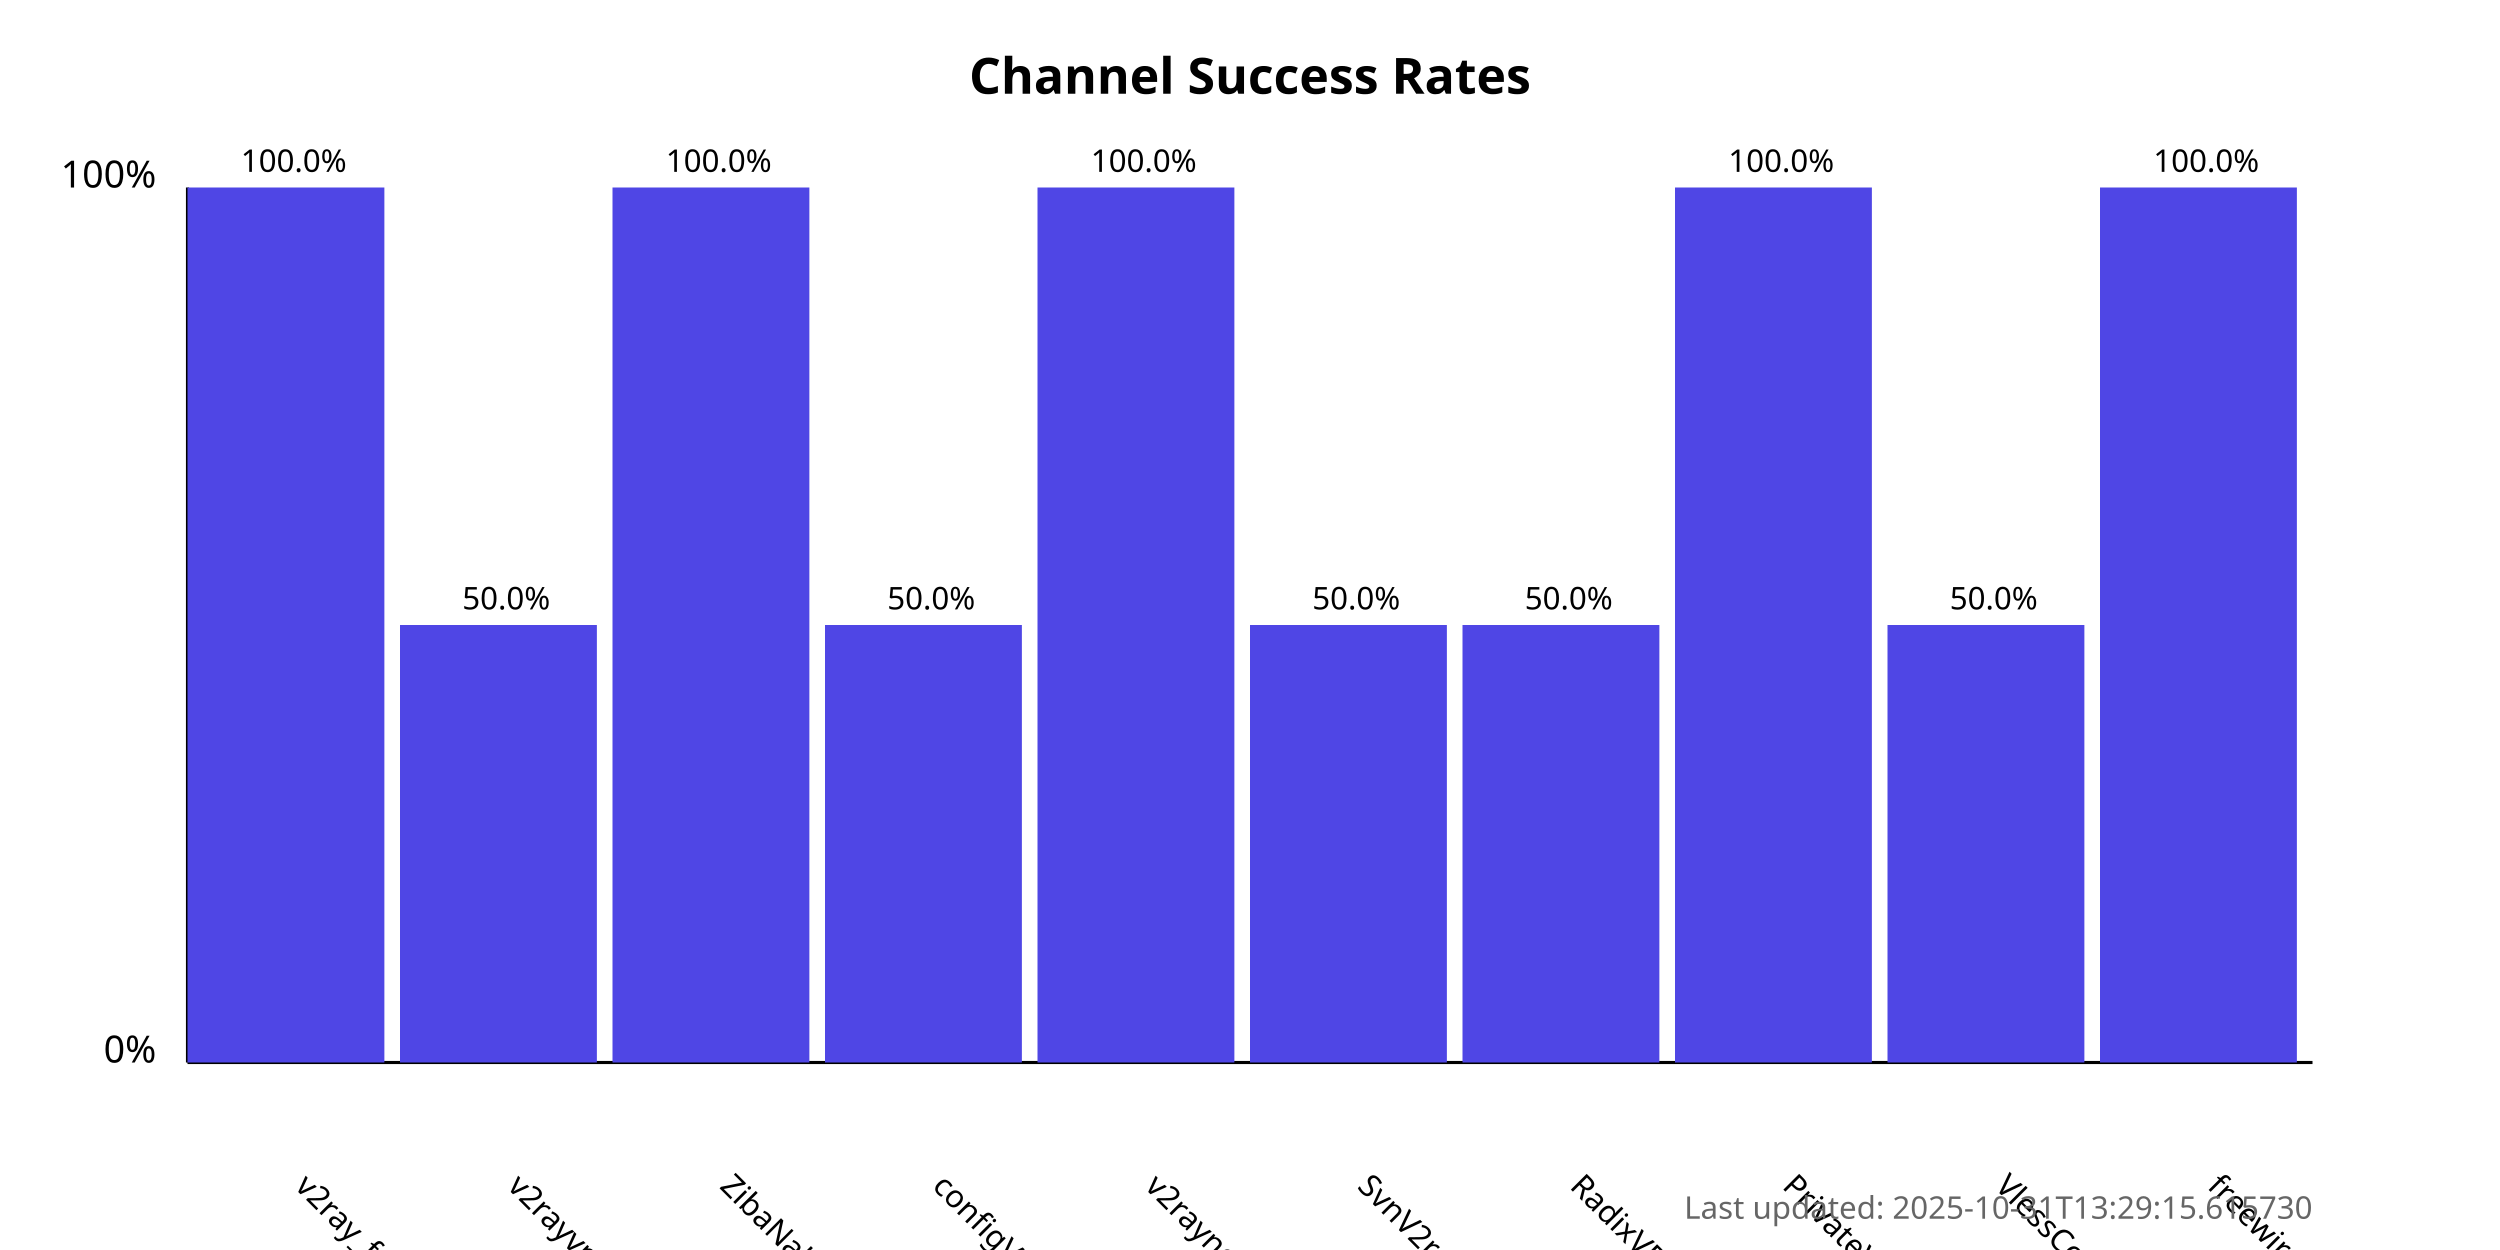
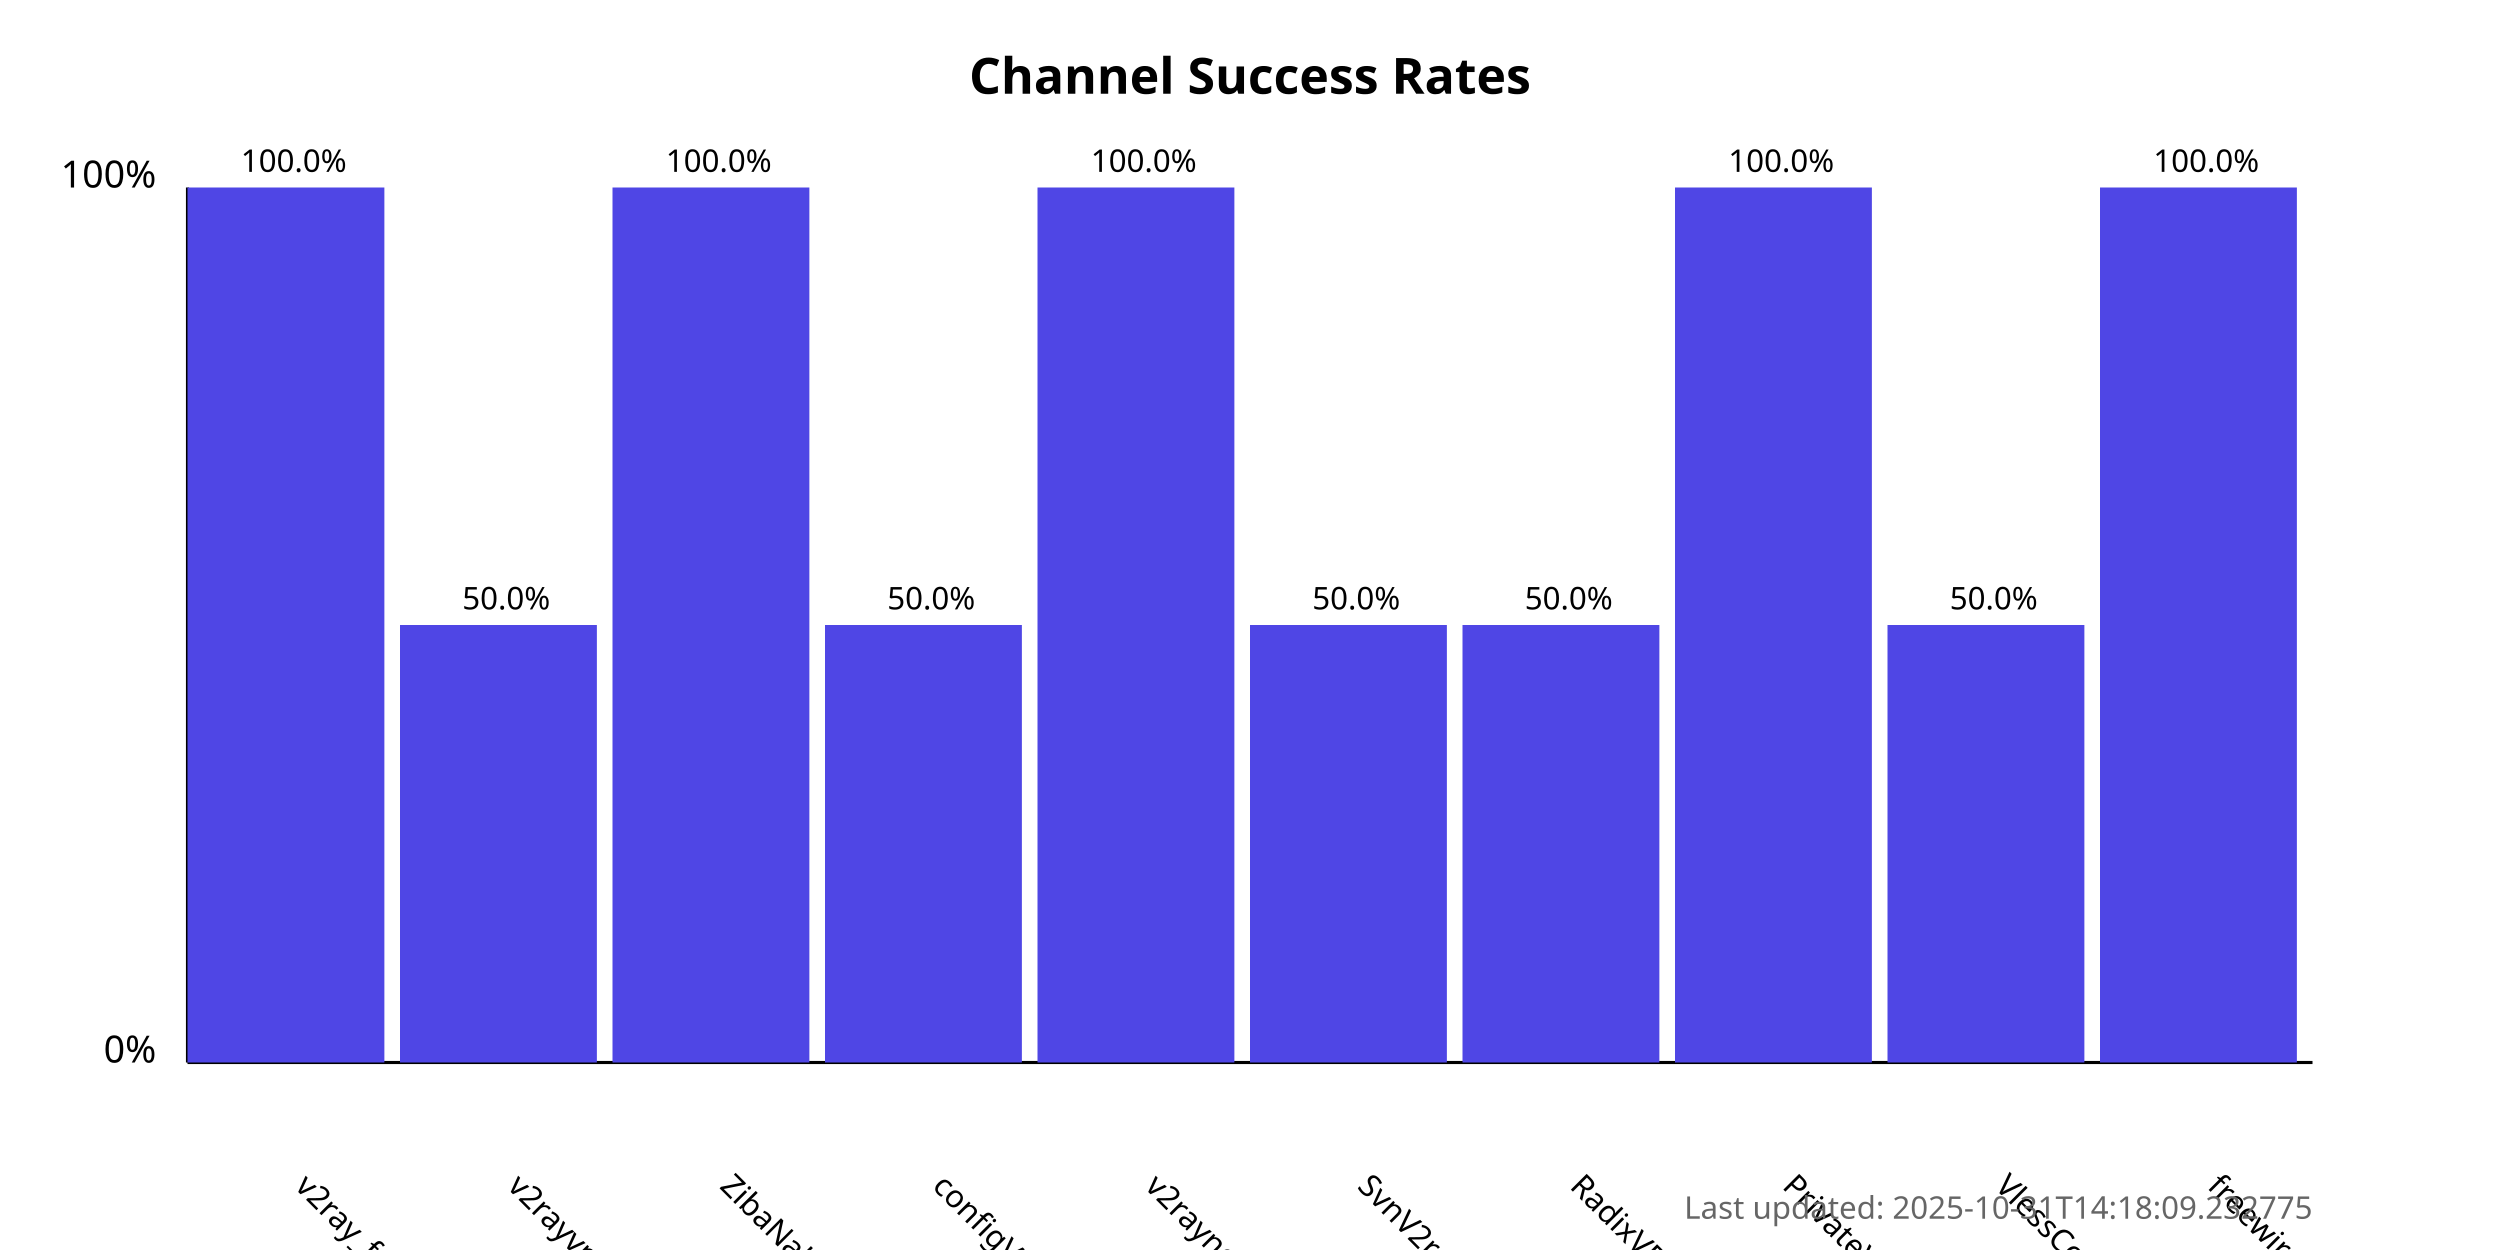
<svg xmlns="http://www.w3.org/2000/svg" width="800" height="400">
  <style>
            .chart-title { font: bold 16px sans-serif; }
            .axis-label { font: 12px sans-serif; }
            .tick-label { font: 10px sans-serif; }
            .bar { fill: #4f46e5; }
            .bar:hover { fill: #6366f1; }
            .timestamp { font: 10px sans-serif; fill: #666; }
        </style>
  <text x="400.0" y="30" text-anchor="middle" class="chart-title">
            Channel Success Rates
        </text>
  <line x1="60" y1="340" x2="60" y2="60" stroke="black" stroke-width="1" />
  <line x1="60" y1="340" x2="740" y2="340" stroke="black" stroke-width="1" />
  <text x="50" y="340" text-anchor="end" class="axis-label">0%</text>
  <text x="50" y="60" text-anchor="end" class="axis-label">100%</text>
  <g>
    <rect x="60" y="60.0" width="63.0" height="280.0" class="bar" />
    <text x="94.0" y="380" transform="rotate(45, 94.0, 380)" text-anchor="start" class="tick-label">
                v2ray_free_conf
            </text>
    <text x="94.0" y="55.0" text-anchor="middle" class="tick-label">
                100.0%
            </text>
  </g>
  <g>
    <rect x="128.0" y="200.0" width="63.0" height="140.0" class="bar" />
    <text x="162.0" y="380" transform="rotate(45, 162.0, 380)" text-anchor="start" class="tick-label">
                v2rayvpno
            </text>
    <text x="162.0" y="195.0" text-anchor="middle" class="tick-label">
                50.0%
            </text>
  </g>
  <g>
    <rect x="196.0" y="60.0" width="63.0" height="280.0" class="bar" />
    <text x="230.0" y="380" transform="rotate(45, 230.0, 380)" text-anchor="start" class="tick-label">
                ZibaNabz
            </text>
    <text x="230.0" y="55.0" text-anchor="middle" class="tick-label">
                100.0%
            </text>
  </g>
  <g>
    <rect x="264.0" y="200.0" width="63.0" height="140.0" class="bar" />
    <text x="298.0" y="380" transform="rotate(45, 298.0, 380)" text-anchor="start" class="tick-label">
                configV2rayForFree
            </text>
    <text x="298.0" y="195.0" text-anchor="middle" class="tick-label">
                50.0%
            </text>
  </g>
  <g>
    <rect x="332.0" y="60.0" width="63.0" height="280.0" class="bar" />
    <text x="366.0" y="380" transform="rotate(45, 366.0, 380)" text-anchor="start" class="tick-label">
                v2rayngvpn
            </text>
    <text x="366.0" y="55.0" text-anchor="middle" class="tick-label">
                100.0%
            </text>
  </g>
  <g>
    <rect x="400.0" y="200.0" width="63.0" height="140.0" class="bar" />
    <text x="434.0" y="380" transform="rotate(45, 434.0, 380)" text-anchor="start" class="tick-label">
                SvnV2ray
            </text>
    <text x="434.0" y="195.0" text-anchor="middle" class="tick-label">
                50.0%
            </text>
  </g>
  <g>
    <rect x="468.0" y="200.0" width="63.0" height="140.0" class="bar" />
    <text x="502.0" y="380" transform="rotate(45, 502.0, 380)" text-anchor="start" class="tick-label">
                RadixVPN
            </text>
    <text x="502.0" y="195.0" text-anchor="middle" class="tick-label">
                50.0%
            </text>
  </g>
  <g>
    <rect x="536.0" y="60.0" width="63.0" height="280.0" class="bar" />
    <text x="570.0" y="380" transform="rotate(45, 570.0, 380)" text-anchor="start" class="tick-label">
                PrivateVPNs
            </text>
    <text x="570.0" y="55.0" text-anchor="middle" class="tick-label">
                100.0%
            </text>
  </g>
  <g>
    <rect x="604.0" y="200.0" width="63.0" height="140.0" class="bar" />
    <text x="638.0" y="380" transform="rotate(45, 638.0, 380)" text-anchor="start" class="tick-label">
                VlessConfig
            </text>
    <text x="638.0" y="195.0" text-anchor="middle" class="tick-label">
                50.0%
            </text>
  </g>
  <g>
    <rect x="672.0" y="60.0" width="63.0" height="280.0" class="bar" />
    <text x="706.0" y="380" transform="rotate(45, 706.0, 380)" text-anchor="start" class="tick-label">
                freewireguard
            </text>
    <text x="706.0" y="55.0" text-anchor="middle" class="tick-label">
                100.0%
            </text>
  </g>
  <text x="740" y="390" text-anchor="end" class="timestamp">
-             Last updated: 2025-10-31T13:29:15.615730
+             Last updated: 2025-10-31T14:18:09.232775
        </text>
</svg>
